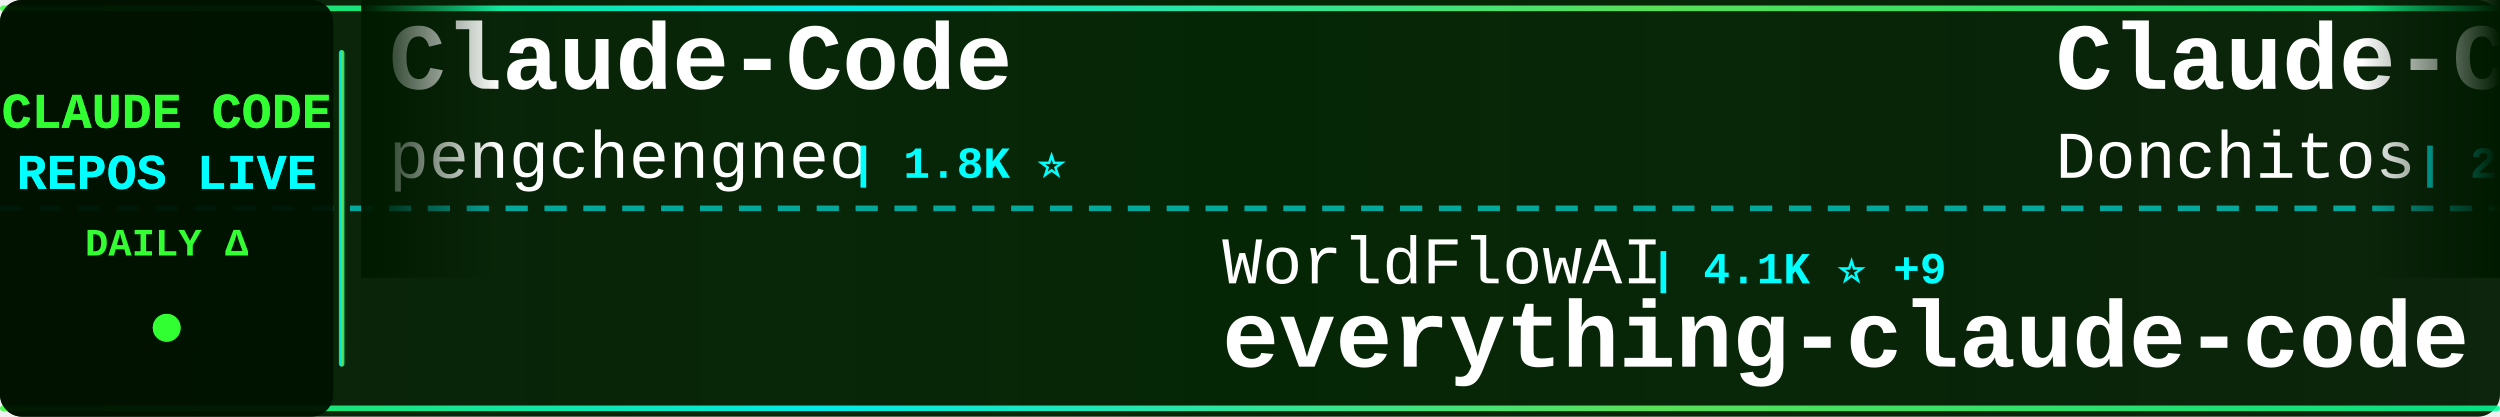
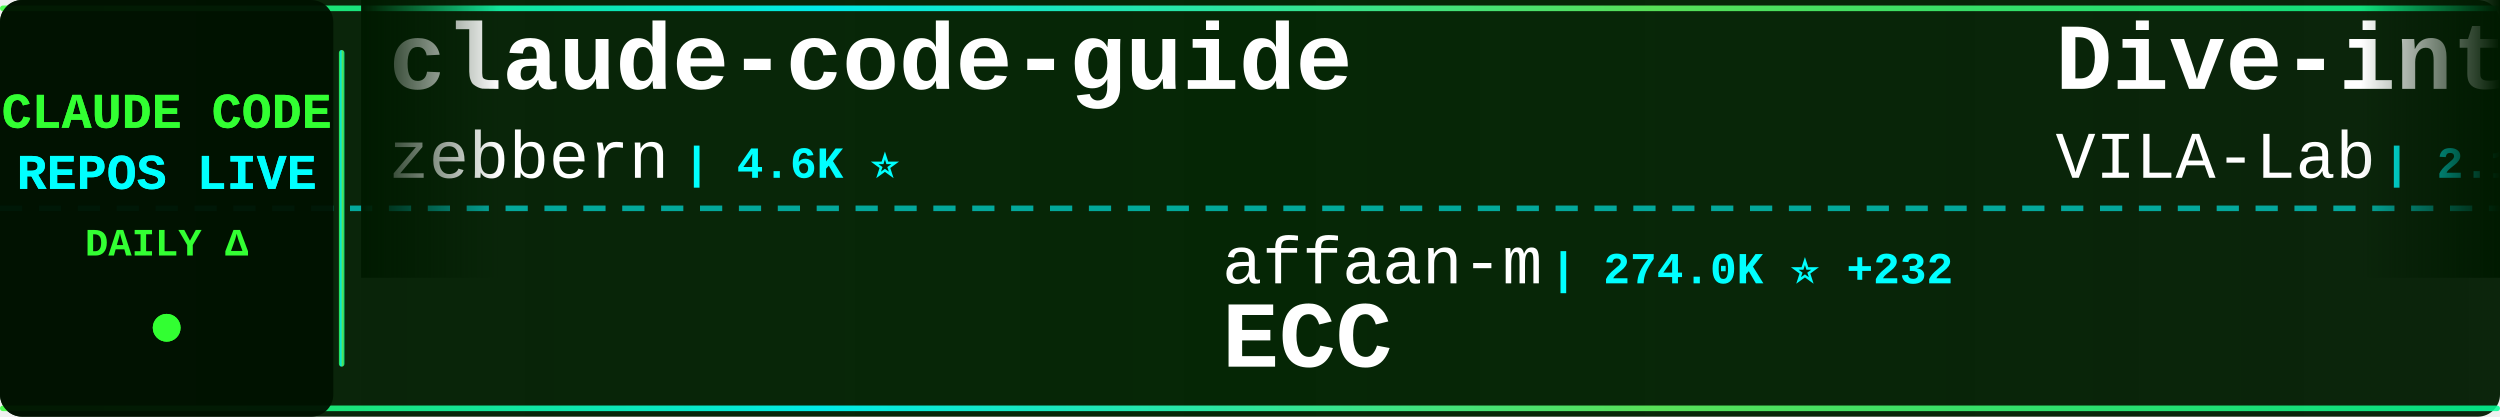
<svg xmlns="http://www.w3.org/2000/svg" width="900" height="150">
  <defs>
    <linearGradient id="tickerBg" x1="0%" y1="0%" x2="100%" y2="0%">
      <stop offset="0%" style="stop-color:#001a00;stop-opacity:0.95" />
      <stop offset="50%" style="stop-color:#002200;stop-opacity:0.98" />
      <stop offset="100%" style="stop-color:#001a00;stop-opacity:0.95" />
    </linearGradient>
    <linearGradient id="borderGrad" x1="0%" y1="0%" x2="100%" y2="0%">
      <stop offset="0%" style="stop-color:#33ff33;stop-opacity:0.85">
        <animate attributeName="stop-opacity" values="0.85;1;0.85" dur="2s" repeatCount="indefinite" />
      </stop>
      <stop offset="33%" style="stop-color:#00ffff;stop-opacity:0.9">
        <animate attributeName="stop-opacity" values="0.9;1;0.9" dur="2.2s" repeatCount="indefinite" />
      </stop>
      <stop offset="66%" style="stop-color:#66ff66;stop-opacity:0.85">
        <animate attributeName="stop-opacity" values="0.85;1;0.85" dur="1.8s" repeatCount="indefinite" />
      </stop>
      <stop offset="100%" style="stop-color:#00ff99;stop-opacity:0.85">
        <animate attributeName="stop-opacity" values="0.85;1;0.85" dur="2s" repeatCount="indefinite" />
      </stop>
    </linearGradient>
    <filter id="textGlow">
      <feGaussianBlur stdDeviation="0.1" result="coloredBlur" />
      <feMerge>
        <feMergeNode in="coloredBlur" />
        <feMergeNode in="SourceGraphic" />
      </feMerge>
    </filter>
    <filter id="metricGlow">
      <feGaussianBlur stdDeviation="0.2" result="coloredBlur" />
      <feMerge>
        <feMergeNode in="coloredBlur" />
        <feMergeNode in="SourceGraphic" />
      </feMerge>
    </filter>
    <linearGradient id="leftFade" x1="0%" y1="0%" x2="100%" y2="0%">
      <stop offset="0%" style="stop-color:#001a00;stop-opacity:1" />
      <stop offset="100%" style="stop-color:#001a00;stop-opacity:0" />
    </linearGradient>
    <linearGradient id="rightFade" x1="0%" y1="0%" x2="100%" y2="0%">
      <stop offset="0%" style="stop-color:#001a00;stop-opacity:0" />
      <stop offset="100%" style="stop-color:#001a00;stop-opacity:1" />
    </linearGradient>
  </defs>
  <rect width="900" height="150" fill="url(#tickerBg)" rx="8" />
  <rect x="0" y="2" width="900" height="2" fill="url(#borderGrad)" rx="1" />
  <rect x="0" y="146" width="900" height="2" fill="url(#borderGrad)" rx="1" />
  <line x1="0" y1="75" x2="900" y2="75" stroke="#00ffff" stroke-width="2" stroke-dasharray="8 6" opacity="0.6" />
  <rect x="0" y="0" width="120" height="150" fill="#001100" opacity="0.95" rx="8" />
  <text x="60" y="46" font-family="'Courier New', monospace" font-size="18" font-weight="bold" fill="#33ff33" text-anchor="middle" filter="url(#textGlow)">
    CLAUDE CODE
  </text>
  <text x="60" y="68" font-family="'Courier New', monospace" font-size="18" font-weight="bold" fill="#00ffff" text-anchor="middle" filter="url(#textGlow)">
    REPOS LIVE
  </text>
  <text x="60" y="92" font-family="'Courier New', monospace" font-size="14" font-weight="bold" fill="#33ff33" text-anchor="middle">
    DAILY Δ
  </text>
  <circle cx="60" cy="118" r="5" fill="#33ff33" filter="url(#metricGlow)">
    <animate attributeName="r" values="4;6;4" dur="1.5s" repeatCount="indefinite" />
    <animate attributeName="opacity" values="0.6;1;0.6" dur="1.5s" repeatCount="indefinite" />
  </circle>
  <rect x="122" y="18" width="2" height="114" fill="url(#borderGrad)" rx="1" />
  <clipPath id="tickerClip">
    <rect x="130" y="0" width="770" height="150" />
  </clipPath>
  <g clip-path="url(#tickerClip)">
    <g id="tickerItems">
      <animateTransform attributeName="transform" attributeType="XML" type="translate" from="0 0" to="-3000 0" dur="54s" repeatCount="indefinite" />
      <g transform="translate(0, 0)">
-         <text x="140" y="32" font-family="'Courier New', monospace" font-size="34" font-weight="bold" fill="#ffffff">Claude-Code</text>
-         <text x="140" y="64" font-family="'Courier New', monospace" font-size="24" font-weight="normal" fill="#ffffff" opacity="1.0">pengchengneo</text>
-         <text x="306" y="64" font-family="'Courier New', monospace" font-size="16" font-weight="bold" fill="#00ffff"> | 1.8K ⭐</text>
+         <text x="140" y="32" font-family="'Courier New', monospace" font-size="34" font-weight="bold" fill="#ffffff">claude-code-guide</text>
+         <text x="140" y="64" font-family="'Courier New', monospace" font-size="24" font-weight="normal" fill="#ffffff" opacity="1.0">zebbern</text>
+         <text x="246" y="64" font-family="'Courier New', monospace" font-size="16" font-weight="bold" fill="#00ffff"> | 4.6K ⭐</text>
      </g>
      <g transform="translate(300, 0)">
-         <text x="140" y="102" font-family="'Courier New', monospace" font-size="24" font-weight="normal" fill="#ffffff" opacity="1.0">WorldFlowAI</text>
-         <text x="294" y="102" font-family="'Courier New', monospace" font-size="16" font-weight="bold" fill="#00ffff"> | 4.1K ⭐ +9</text>
-         <text x="140" y="132" font-family="'Courier New', monospace" font-size="34" font-weight="bold" fill="#ffffff">everything-claude-code</text>
+         <text x="140" y="102" font-family="'Courier New', monospace" font-size="24" font-weight="normal" fill="#ffffff" opacity="1.0">affaan-m</text>
+         <text x="258" y="102" font-family="'Courier New', monospace" font-size="16" font-weight="bold" fill="#00ffff"> | 274.0K ⭐ +232</text>
+         <text x="140" y="132" font-family="'Courier New', monospace" font-size="34" font-weight="bold" fill="#ffffff">ECC</text>
      </g>
      <g transform="translate(600, 0)">
-         <text x="140" y="32" font-family="'Courier New', monospace" font-size="34" font-weight="bold" fill="#ffffff">Claude-Code-Game-Studios</text>
-         <text x="140" y="64" font-family="'Courier New', monospace" font-size="24" font-weight="normal" fill="#ffffff" opacity="1.0">Donchitos</text>
-         <text x="270" y="64" font-family="'Courier New', monospace" font-size="16" font-weight="bold" fill="#00ffff"> | 25.8K ⭐ +15</text>
+         <text x="140" y="32" font-family="'Courier New', monospace" font-size="34" font-weight="bold" fill="#ffffff">Dive-into-Claude-Code</text>
+         <text x="140" y="64" font-family="'Courier New', monospace" font-size="24" font-weight="normal" fill="#ffffff" opacity="1.0">VILA-Lab</text>
+         <text x="258" y="64" font-family="'Courier New', monospace" font-size="16" font-weight="bold" fill="#00ffff"> | 2.1K ⭐</text>
      </g>
      <g transform="translate(900, 0)">
-         <text x="140" y="102" font-family="'Courier New', monospace" font-size="24" font-weight="normal" fill="#ffffff" opacity="1.0">feiskyer</text>
-         <text x="258" y="102" font-family="'Courier New', monospace" font-size="16" font-weight="bold" fill="#00ffff"> | 1.7K ⭐</text>
-         <text x="140" y="132" font-family="'Courier New', monospace" font-size="34" font-weight="bold" fill="#ffffff">claude-code-settings</text>
+         <text x="140" y="102" font-family="'Courier New', monospace" font-size="24" font-weight="normal" fill="#ffffff" opacity="1.0">1rgs</text>
+         <text x="210" y="102" font-family="'Courier New', monospace" font-size="16" font-weight="bold" fill="#00ffff"> | 3.8K ⭐</text>
+         <text x="140" y="132" font-family="'Courier New', monospace" font-size="34" font-weight="bold" fill="#ffffff">claude-code-proxy</text>
      </g>
      <g transform="translate(1200, 0)">
-         <text x="140" y="32" font-family="'Courier New', monospace" font-size="34" font-weight="bold" fill="#ffffff">Claude-Code</text>
-         <text x="140" y="64" font-family="'Courier New', monospace" font-size="24" font-weight="normal" fill="#ffffff" opacity="1.0">KPR111</text>
-         <text x="234" y="64" font-family="'Courier New', monospace" font-size="16" font-weight="bold" fill="#00ffff"> | 18 ⭐</text>
+         <text x="140" y="32" font-family="'Courier New', monospace" font-size="34" font-weight="bold" fill="#ffffff">awesome-claude-code-suba...</text>
+         <text x="140" y="64" font-family="'Courier New', monospace" font-size="24" font-weight="normal" fill="#ffffff" opacity="1.0">VoltAgent</text>
+         <text x="270" y="64" font-family="'Courier New', monospace" font-size="16" font-weight="bold" fill="#00ffff"> | 25.5K ⭐ +9</text>
      </g>
      <g transform="translate(1500, 0)">
-         <text x="140" y="102" font-family="'Courier New', monospace" font-size="24" font-weight="normal" fill="#ffffff" opacity="1.0">oboard</text>
-         <text x="234" y="102" font-family="'Courier New', monospace" font-size="16" font-weight="bold" fill="#00ffff"> | 3.3K ⭐</text>
-         <text x="140" y="132" font-family="'Courier New', monospace" font-size="34" font-weight="bold" fill="#ffffff">claude-code-rev</text>
+         <text x="140" y="102" font-family="'Courier New', monospace" font-size="24" font-weight="normal" fill="#ffffff" opacity="1.0">zstmfhy</text>
+         <text x="246" y="102" font-family="'Courier New', monospace" font-size="16" font-weight="bold" fill="#00ffff"> | 188 ⭐</text>
+         <text x="140" y="132" font-family="'Courier New', monospace" font-size="34" font-weight="bold" fill="#ffffff">Claude-code</text>
      </g>
      <g transform="translate(1800, 0)">
-         <text x="140" y="32" font-family="'Courier New', monospace" font-size="34" font-weight="bold" fill="#ffffff">Claude-code</text>
-         <text x="140" y="64" font-family="'Courier New', monospace" font-size="24" font-weight="normal" fill="#ffffff" opacity="1.0">fazxes</text>
-         <text x="234" y="64" font-family="'Courier New', monospace" font-size="16" font-weight="bold" fill="#00ffff"> | 245 ⭐</text>
+         <text x="140" y="32" font-family="'Courier New', monospace" font-size="34" font-weight="bold" fill="#ffffff">claude-code-source</text>
+         <text x="140" y="64" font-family="'Courier New', monospace" font-size="24" font-weight="normal" fill="#ffffff" opacity="1.0">AprilNEA</text>
+         <text x="258" y="64" font-family="'Courier New', monospace" font-size="16" font-weight="bold" fill="#00ffff"> | 393 ⭐</text>
      </g>
      <g transform="translate(2100, 0)">
-         <text x="140" y="102" font-family="'Courier New', monospace" font-size="24" font-weight="normal" fill="#ffffff" opacity="1.0">lintsinghua</text>
-         <text x="294" y="102" font-family="'Courier New', monospace" font-size="16" font-weight="bold" fill="#00ffff"> | 4.3K ⭐</text>
-         <text x="140" y="132" font-family="'Courier New', monospace" font-size="34" font-weight="bold" fill="#ffffff">claude-code-book</text>
+         <text x="140" y="102" font-family="'Courier New', monospace" font-size="24" font-weight="normal" fill="#ffffff" opacity="1.0">ChinaSiro</text>
+         <text x="270" y="102" font-family="'Courier New', monospace" font-size="16" font-weight="bold" fill="#00ffff"> | 9.7K ⭐ +1</text>
+         <text x="140" y="132" font-family="'Courier New', monospace" font-size="34" font-weight="bold" fill="#ffffff">claude-code-sourcemap</text>
      </g>
      <g transform="translate(2400, 0)">
-         <text x="140" y="32" font-family="'Courier New', monospace" font-size="34" font-weight="bold" fill="#ffffff">awesome-claude-code-suba...</text>
-         <text x="140" y="64" font-family="'Courier New', monospace" font-size="24" font-weight="normal" fill="#ffffff" opacity="1.0">VoltAgent</text>
-         <text x="270" y="64" font-family="'Courier New', monospace" font-size="16" font-weight="bold" fill="#00ffff"> | 25.5K ⭐ +7</text>
+         <text x="140" y="32" font-family="'Courier New', monospace" font-size="34" font-weight="bold" fill="#ffffff">claude-code-source-build</text>
+         <text x="140" y="64" font-family="'Courier New', monospace" font-size="24" font-weight="normal" fill="#ffffff" opacity="1.0">andrew-kramer-inno</text>
+         <text x="378" y="64" font-family="'Courier New', monospace" font-size="16" font-weight="bold" fill="#00ffff"> | 594 ⭐</text>
      </g>
      <g transform="translate(2700, 0)">
-         <text x="140" y="102" font-family="'Courier New', monospace" font-size="24" font-weight="normal" fill="#ffffff" opacity="1.0">andrew-kramer-inno</text>
-         <text x="378" y="102" font-family="'Courier New', monospace" font-size="16" font-weight="bold" fill="#00ffff"> | 594 ⭐</text>
-         <text x="140" y="132" font-family="'Courier New', monospace" font-size="34" font-weight="bold" fill="#ffffff">claude-code-source-build</text>
+         <text x="140" y="102" font-family="'Courier New', monospace" font-size="24" font-weight="normal" fill="#ffffff" opacity="1.0">FlorianBruniaux</text>
+         <text x="342" y="102" font-family="'Courier New', monospace" font-size="16" font-weight="bold" fill="#00ffff"> | 6.1K ⭐ +2</text>
+         <text x="140" y="132" font-family="'Courier New', monospace" font-size="34" font-weight="bold" fill="#ffffff">claude-code-ultimate-gui...</text>
      </g>
      <g transform="translate(3000, 0)">
-         <text x="140" y="32" font-family="'Courier New', monospace" font-size="34" font-weight="bold" fill="#ffffff">Claude-Code</text>
-         <text x="140" y="64" font-family="'Courier New', monospace" font-size="24" font-weight="normal" fill="#ffffff" opacity="1.0">pengchengneo</text>
-         <text x="306" y="64" font-family="'Courier New', monospace" font-size="16" font-weight="bold" fill="#00ffff"> | 1.8K ⭐</text>
+         <text x="140" y="32" font-family="'Courier New', monospace" font-size="34" font-weight="bold" fill="#ffffff">claude-code-guide</text>
+         <text x="140" y="64" font-family="'Courier New', monospace" font-size="24" font-weight="normal" fill="#ffffff" opacity="1.0">zebbern</text>
+         <text x="246" y="64" font-family="'Courier New', monospace" font-size="16" font-weight="bold" fill="#00ffff"> | 4.6K ⭐</text>
      </g>
      <g transform="translate(3300, 0)">
-         <text x="140" y="102" font-family="'Courier New', monospace" font-size="24" font-weight="normal" fill="#ffffff" opacity="1.0">WorldFlowAI</text>
-         <text x="294" y="102" font-family="'Courier New', monospace" font-size="16" font-weight="bold" fill="#00ffff"> | 4.1K ⭐ +9</text>
-         <text x="140" y="132" font-family="'Courier New', monospace" font-size="34" font-weight="bold" fill="#ffffff">everything-claude-code</text>
+         <text x="140" y="102" font-family="'Courier New', monospace" font-size="24" font-weight="normal" fill="#ffffff" opacity="1.0">affaan-m</text>
+         <text x="258" y="102" font-family="'Courier New', monospace" font-size="16" font-weight="bold" fill="#00ffff"> | 274.0K ⭐ +232</text>
+         <text x="140" y="132" font-family="'Courier New', monospace" font-size="34" font-weight="bold" fill="#ffffff">ECC</text>
      </g>
      <g transform="translate(3600, 0)">
-         <text x="140" y="32" font-family="'Courier New', monospace" font-size="34" font-weight="bold" fill="#ffffff">Claude-Code-Game-Studios</text>
-         <text x="140" y="64" font-family="'Courier New', monospace" font-size="24" font-weight="normal" fill="#ffffff" opacity="1.0">Donchitos</text>
-         <text x="270" y="64" font-family="'Courier New', monospace" font-size="16" font-weight="bold" fill="#00ffff"> | 25.8K ⭐ +15</text>
+         <text x="140" y="32" font-family="'Courier New', monospace" font-size="34" font-weight="bold" fill="#ffffff">Dive-into-Claude-Code</text>
+         <text x="140" y="64" font-family="'Courier New', monospace" font-size="24" font-weight="normal" fill="#ffffff" opacity="1.0">VILA-Lab</text>
+         <text x="258" y="64" font-family="'Courier New', monospace" font-size="16" font-weight="bold" fill="#00ffff"> | 2.1K ⭐</text>
      </g>
      <g transform="translate(3900, 0)">
-         <text x="140" y="102" font-family="'Courier New', monospace" font-size="24" font-weight="normal" fill="#ffffff" opacity="1.0">feiskyer</text>
-         <text x="258" y="102" font-family="'Courier New', monospace" font-size="16" font-weight="bold" fill="#00ffff"> | 1.7K ⭐</text>
-         <text x="140" y="132" font-family="'Courier New', monospace" font-size="34" font-weight="bold" fill="#ffffff">claude-code-settings</text>
+         <text x="140" y="102" font-family="'Courier New', monospace" font-size="24" font-weight="normal" fill="#ffffff" opacity="1.0">1rgs</text>
+         <text x="210" y="102" font-family="'Courier New', monospace" font-size="16" font-weight="bold" fill="#00ffff"> | 3.8K ⭐</text>
+         <text x="140" y="132" font-family="'Courier New', monospace" font-size="34" font-weight="bold" fill="#ffffff">claude-code-proxy</text>
      </g>
    </g>
  </g>
  <rect x="130" y="0" width="50" height="100" fill="url(#leftFade)" />
  <rect x="850" y="0" width="50" height="100" fill="url(#rightFade)" />
</svg>
